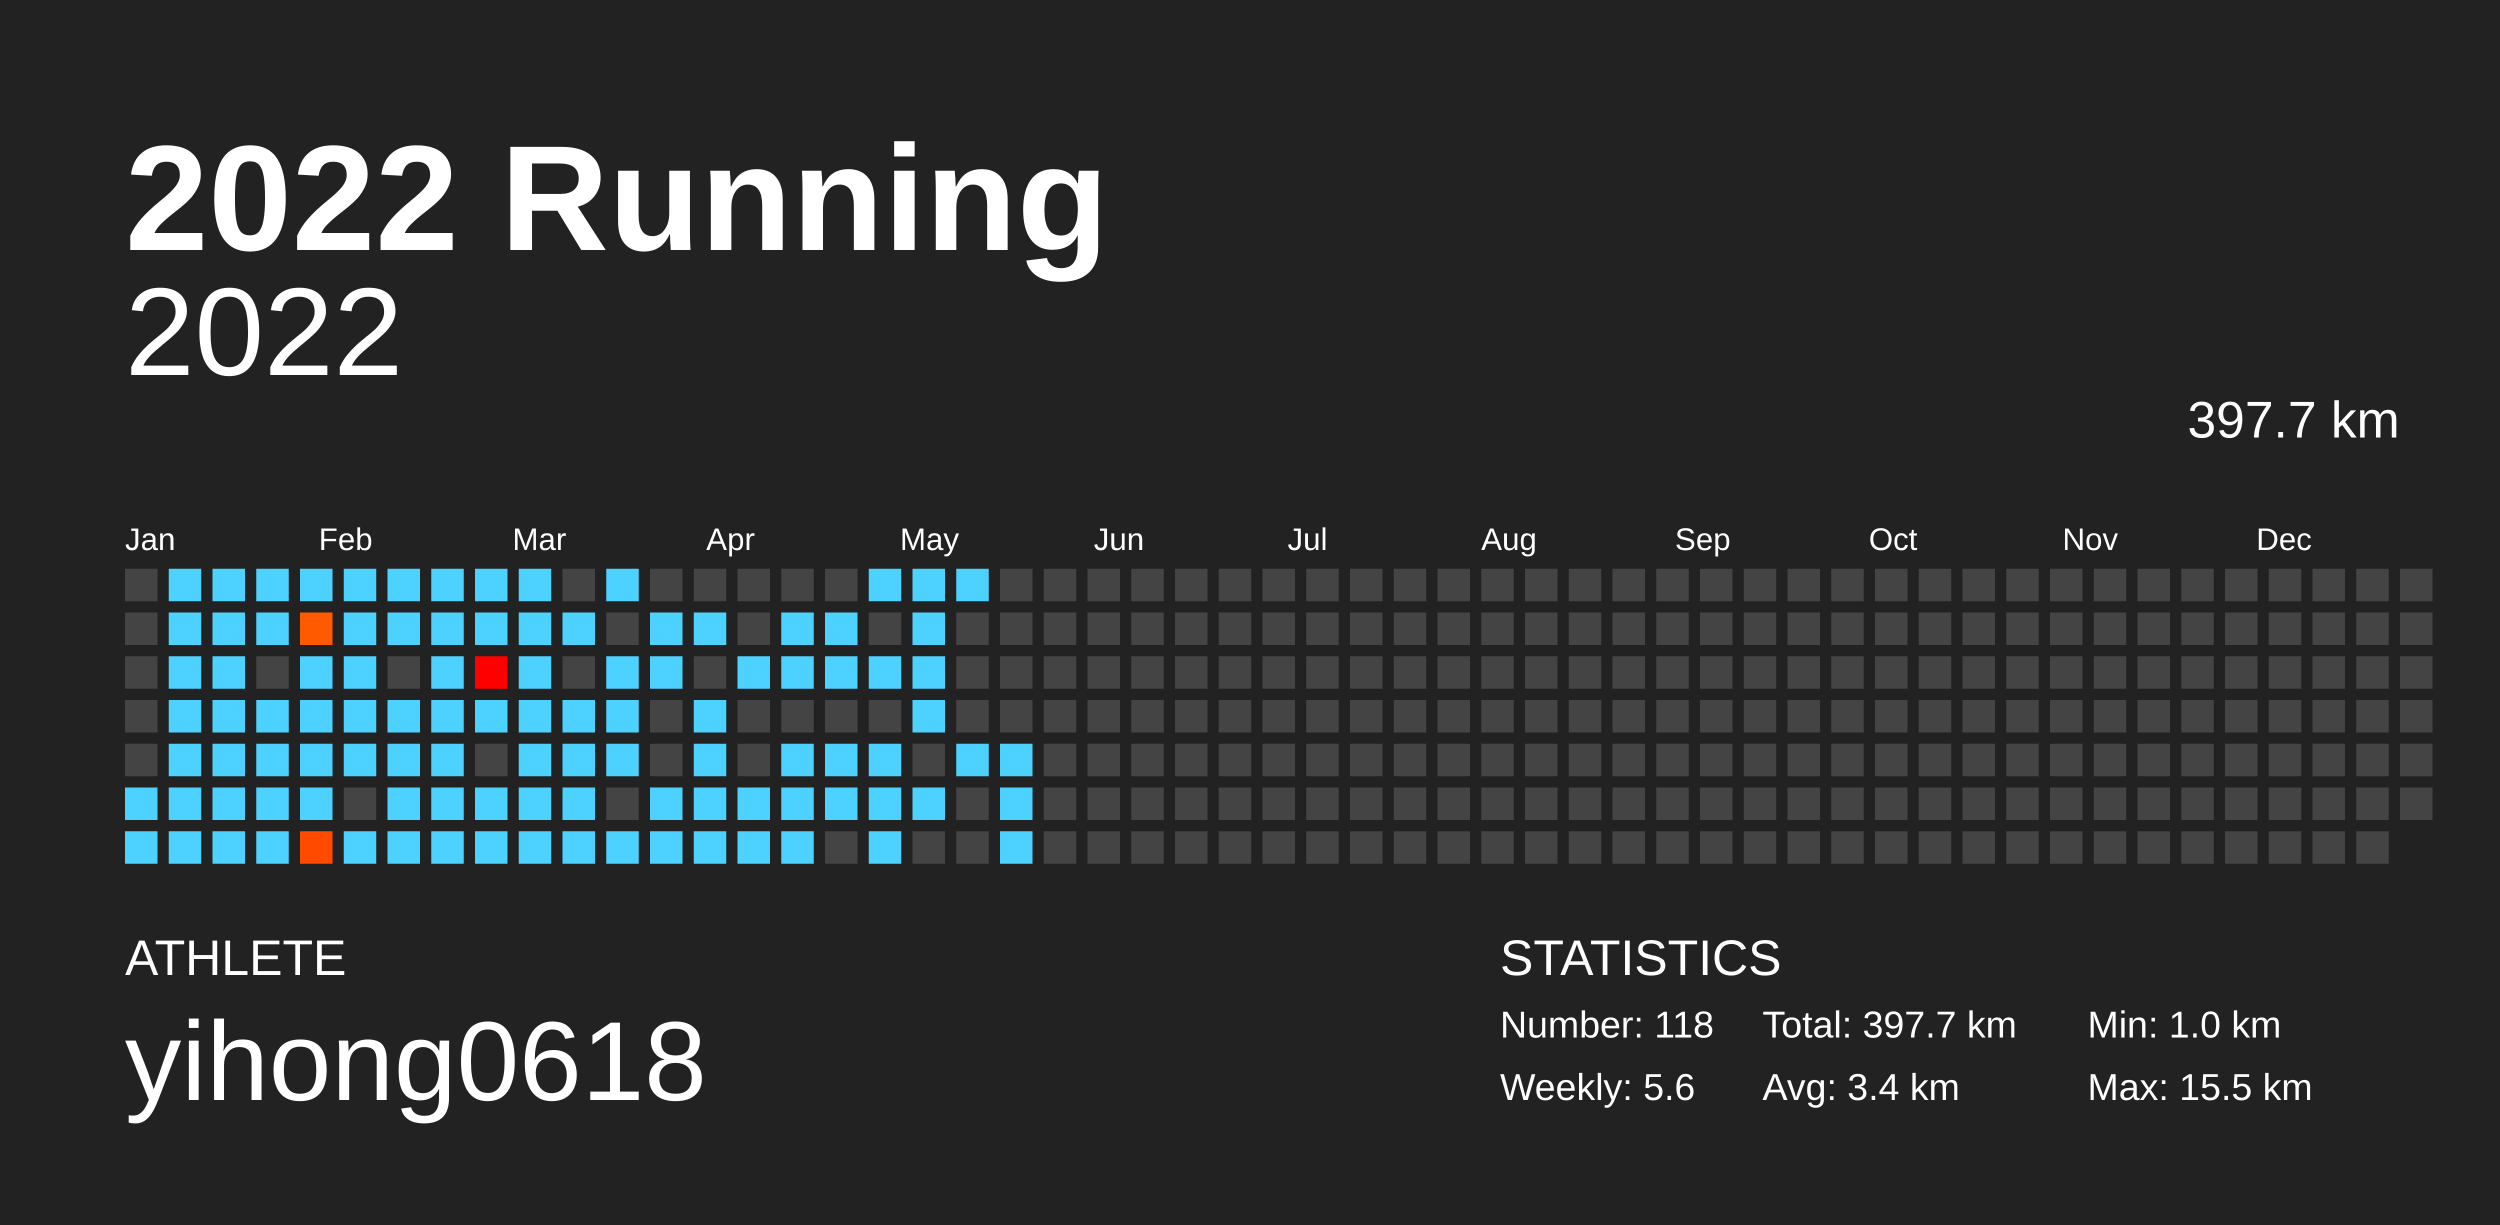
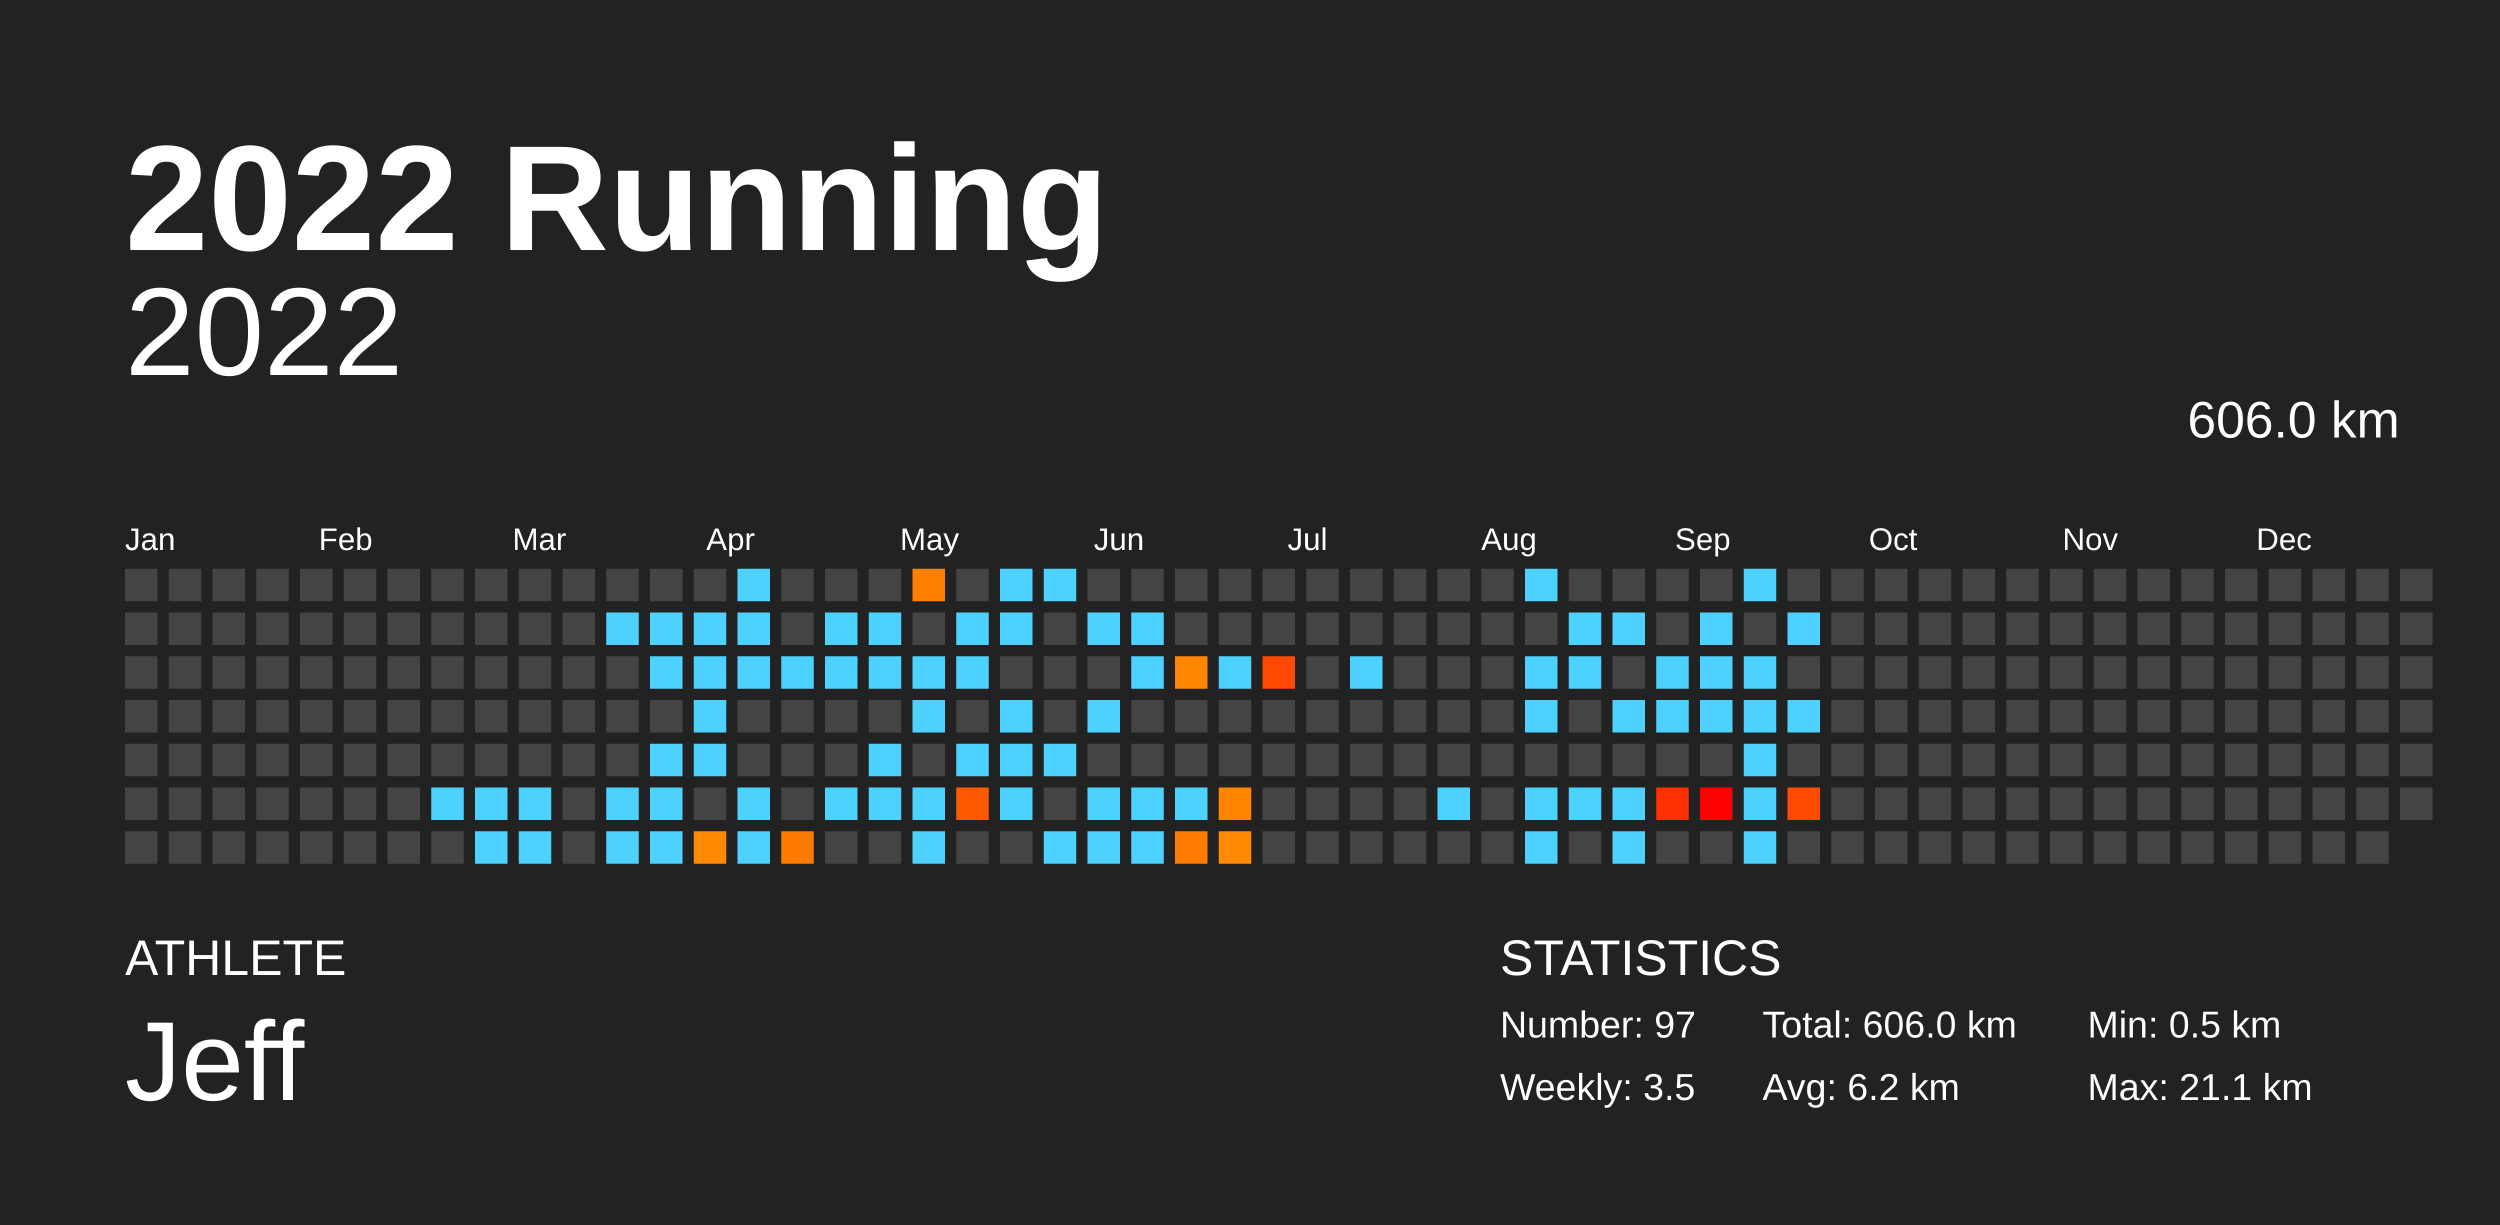
<svg xmlns="http://www.w3.org/2000/svg" baseProfile="full" height="98mm" version="1.1" viewBox="0,0,200,98" width="200mm">
  <defs />
  <rect fill="#222222" height="98" width="200" x="0" y="0" />
  <text fill="#FFFFFF" style="font-size:12px; font-family:Arial; font-weight:bold;" x="10" y="20">2022 Running</text>
  <text fill="#FFFFFF" style="font-size:4px; font-family:Arial" x="10" y="78">ATHLETE</text>
-   <text fill="#FFFFFF" style="font-size:9px; font-family:Arial" x="10" y="88">yihong0618</text>
+   <text fill="#FFFFFF" style="font-size:9px; font-family:Arial" x="10" y="88">Jeff</text>
  <text fill="#FFFFFF" style="font-size:4px; font-family:Arial" x="120" y="78">STATISTICS</text>
-   <text fill="#FFFFFF" style="font-size:3px; font-family:Arial" x="120" y="83">Number: 118</text>
-   <text fill="#FFFFFF" style="font-size:3px; font-family:Arial" x="120" y="88">Weekly: 5.6</text>
-   <text fill="#FFFFFF" style="font-size:3px; font-family:Arial" x="141" y="83">Total: 397.7 km</text>
-   <text fill="#FFFFFF" style="font-size:3px; font-family:Arial" x="141" y="88">Avg: 3.4 km</text>
-   <text fill="#FFFFFF" style="font-size:3px; font-family:Arial" x="167" y="83">Min: 1.0 km</text>
-   <text fill="#FFFFFF" style="font-size:3px; font-family:Arial" x="167" y="88">Max: 15.5 km</text>
+   <text fill="#FFFFFF" style="font-size:3px; font-family:Arial" x="120" y="83">Number: 97</text>
+   <text fill="#FFFFFF" style="font-size:3px; font-family:Arial" x="120" y="88">Weekly: 3.5</text>
+   <text fill="#FFFFFF" style="font-size:3px; font-family:Arial" x="141" y="83">Total: 606.0 km</text>
+   <text fill="#FFFFFF" style="font-size:3px; font-family:Arial" x="141" y="88">Avg: 6.2 km</text>
+   <text fill="#FFFFFF" style="font-size:3px; font-family:Arial" x="167" y="83">Min: 0.5 km</text>
+   <text fill="#FFFFFF" style="font-size:3px; font-family:Arial" x="167" y="88">Max: 21.1 km</text>
  <text alignment-baseline="hanging" fill="#FFFFFF" style="font-size:10.0px; font-family:Arial;" x="10" y="30">2022</text>
-   <text alignment-baseline="hanging" fill="#FFFFFF" style="font-size:4.125px; font-family:Arial;" x="175" y="35">397.7 km</text>
+   <text alignment-baseline="hanging" fill="#FFFFFF" style="font-size:4.125px; font-family:Arial;" x="175" y="35">606.0 km</text>
  <text fill="#FFFFFF" style="font-size:2.5px; font-family:Arial" x="10.0" y="44">Jan</text>
  <text fill="#FFFFFF" style="font-size:2.5px; font-family:Arial" x="25.5" y="44">Feb</text>
  <text fill="#FFFFFF" style="font-size:2.5px; font-family:Arial" x="41.0" y="44">Mar</text>
  <text fill="#FFFFFF" style="font-size:2.5px; font-family:Arial" x="56.5" y="44">Apr</text>
  <text fill="#FFFFFF" style="font-size:2.5px; font-family:Arial" x="72.0" y="44">May</text>
  <text fill="#FFFFFF" style="font-size:2.5px; font-family:Arial" x="87.5" y="44">Jun</text>
  <text fill="#FFFFFF" style="font-size:2.5px; font-family:Arial" x="103.0" y="44">Jul</text>
  <text fill="#FFFFFF" style="font-size:2.5px; font-family:Arial" x="118.5" y="44">Aug</text>
  <text fill="#FFFFFF" style="font-size:2.5px; font-family:Arial" x="134.0" y="44">Sep</text>
  <text fill="#FFFFFF" style="font-size:2.5px; font-family:Arial" x="149.5" y="44">Oct</text>
  <text fill="#FFFFFF" style="font-size:2.5px; font-family:Arial" x="165.0" y="44">Nov</text>
  <text fill="#FFFFFF" style="font-size:2.5px; font-family:Arial" x="180.5" y="44">Dec</text>
  <rect fill="#444444" height="2.6" width="2.6" x="10.0" y="45.5" />
  <rect fill="#444444" height="2.6" width="2.6" x="10.0" y="49.0" />
  <rect fill="#444444" height="2.6" width="2.6" x="10.0" y="52.5" />
  <rect fill="#444444" height="2.6" width="2.6" x="10.0" y="56.0" />
  <rect fill="#444444" height="2.6" width="2.6" x="10.0" y="59.5" />
-   <rect fill="#4dd2ff" height="2.6" width="2.6" x="10.0" y="63.0" />
-   <rect fill="#4dd2ff" height="2.6" width="2.6" x="10.0" y="66.5" />
-   <rect fill="#4dd2ff" height="2.6" width="2.6" x="13.5" y="45.5" />
-   <rect fill="#4dd2ff" height="2.6" width="2.6" x="13.5" y="49.0" />
-   <rect fill="#4dd2ff" height="2.6" width="2.6" x="13.5" y="52.5" />
-   <rect fill="#4dd2ff" height="2.6" width="2.6" x="13.5" y="56.0" />
-   <rect fill="#4dd2ff" height="2.6" width="2.6" x="13.5" y="59.5" />
-   <rect fill="#4dd2ff" height="2.6" width="2.6" x="13.5" y="63.0" />
-   <rect fill="#4dd2ff" height="2.6" width="2.6" x="13.5" y="66.5" />
-   <rect fill="#4dd2ff" height="2.6" width="2.6" x="17.0" y="45.5" />
-   <rect fill="#4dd2ff" height="2.6" width="2.6" x="17.0" y="49.0" />
-   <rect fill="#4dd2ff" height="2.6" width="2.6" x="17.0" y="52.5" />
-   <rect fill="#4dd2ff" height="2.6" width="2.6" x="17.0" y="56.0" />
-   <rect fill="#4dd2ff" height="2.6" width="2.6" x="17.0" y="59.5" />
-   <rect fill="#4dd2ff" height="2.6" width="2.6" x="17.0" y="63.0" />
-   <rect fill="#4dd2ff" height="2.6" width="2.6" x="17.0" y="66.5" />
-   <rect fill="#4dd2ff" height="2.6" width="2.6" x="20.5" y="45.5" />
-   <rect fill="#4dd2ff" height="2.6" width="2.6" x="20.5" y="49.0" />
+   <rect fill="#444444" height="2.6" width="2.6" x="10.0" y="63.0" />
+   <rect fill="#444444" height="2.6" width="2.6" x="10.0" y="66.5" />
+   <rect fill="#444444" height="2.6" width="2.6" x="13.5" y="45.5" />
+   <rect fill="#444444" height="2.6" width="2.6" x="13.5" y="49.0" />
+   <rect fill="#444444" height="2.6" width="2.6" x="13.5" y="52.5" />
+   <rect fill="#444444" height="2.6" width="2.6" x="13.5" y="56.0" />
+   <rect fill="#444444" height="2.6" width="2.6" x="13.5" y="59.5" />
+   <rect fill="#444444" height="2.6" width="2.6" x="13.5" y="63.0" />
+   <rect fill="#444444" height="2.6" width="2.6" x="13.5" y="66.5" />
+   <rect fill="#444444" height="2.6" width="2.6" x="17.0" y="45.5" />
+   <rect fill="#444444" height="2.6" width="2.6" x="17.0" y="49.0" />
+   <rect fill="#444444" height="2.6" width="2.6" x="17.0" y="52.5" />
+   <rect fill="#444444" height="2.6" width="2.6" x="17.0" y="56.0" />
+   <rect fill="#444444" height="2.6" width="2.6" x="17.0" y="59.5" />
+   <rect fill="#444444" height="2.6" width="2.6" x="17.0" y="63.0" />
+   <rect fill="#444444" height="2.6" width="2.6" x="17.0" y="66.5" />
+   <rect fill="#444444" height="2.6" width="2.6" x="20.5" y="45.5" />
+   <rect fill="#444444" height="2.6" width="2.6" x="20.5" y="49.0" />
  <rect fill="#444444" height="2.6" width="2.6" x="20.5" y="52.5" />
-   <rect fill="#4dd2ff" height="2.6" width="2.6" x="20.5" y="56.0" />
-   <rect fill="#4dd2ff" height="2.6" width="2.6" x="20.5" y="59.5" />
-   <rect fill="#4dd2ff" height="2.6" width="2.6" x="20.5" y="63.0" />
-   <rect fill="#4dd2ff" height="2.6" width="2.6" x="20.5" y="66.5" />
-   <rect fill="#4dd2ff" height="2.6" width="2.6" x="24.0" y="45.5" />
-   <rect fill="#ff5a00" height="2.6" width="2.6" x="24.0" y="49.0" />
-   <rect fill="#4dd2ff" height="2.6" width="2.6" x="24.0" y="52.5" />
-   <rect fill="#4dd2ff" height="2.6" width="2.6" x="24.0" y="56.0" />
-   <rect fill="#4dd2ff" height="2.6" width="2.6" x="24.0" y="59.5" />
-   <rect fill="#4dd2ff" height="2.6" width="2.6" x="24.0" y="63.0" />
-   <rect fill="#ff4a00" height="2.6" width="2.6" x="24.0" y="66.5" />
-   <rect fill="#4dd2ff" height="2.6" width="2.6" x="27.5" y="45.5" />
-   <rect fill="#4dd2ff" height="2.6" width="2.6" x="27.5" y="49.0" />
-   <rect fill="#4dd2ff" height="2.6" width="2.6" x="27.5" y="52.5" />
-   <rect fill="#4dd2ff" height="2.6" width="2.6" x="27.5" y="56.0" />
-   <rect fill="#4dd2ff" height="2.6" width="2.6" x="27.5" y="59.5" />
+   <rect fill="#444444" height="2.6" width="2.6" x="20.5" y="56.0" />
+   <rect fill="#444444" height="2.6" width="2.6" x="20.5" y="59.5" />
+   <rect fill="#444444" height="2.6" width="2.6" x="20.5" y="63.0" />
+   <rect fill="#444444" height="2.6" width="2.6" x="20.5" y="66.5" />
+   <rect fill="#444444" height="2.6" width="2.6" x="24.0" y="45.5" />
+   <rect fill="#444444" height="2.6" width="2.6" x="24.0" y="49.0" />
+   <rect fill="#444444" height="2.6" width="2.6" x="24.0" y="52.5" />
+   <rect fill="#444444" height="2.6" width="2.6" x="24.0" y="56.0" />
+   <rect fill="#444444" height="2.6" width="2.6" x="24.0" y="59.5" />
+   <rect fill="#444444" height="2.6" width="2.6" x="24.0" y="63.0" />
+   <rect fill="#444444" height="2.6" width="2.6" x="24.0" y="66.5" />
+   <rect fill="#444444" height="2.6" width="2.6" x="27.5" y="45.5" />
+   <rect fill="#444444" height="2.6" width="2.6" x="27.5" y="49.0" />
+   <rect fill="#444444" height="2.6" width="2.6" x="27.5" y="52.5" />
+   <rect fill="#444444" height="2.6" width="2.6" x="27.5" y="56.0" />
+   <rect fill="#444444" height="2.6" width="2.6" x="27.5" y="59.5" />
  <rect fill="#444444" height="2.6" width="2.6" x="27.5" y="63.0" />
-   <rect fill="#4dd2ff" height="2.6" width="2.6" x="27.5" y="66.5" />
-   <rect fill="#4dd2ff" height="2.6" width="2.6" x="31.0" y="45.5" />
-   <rect fill="#4dd2ff" height="2.6" width="2.6" x="31.0" y="49.0" />
+   <rect fill="#444444" height="2.6" width="2.6" x="27.5" y="66.5" />
+   <rect fill="#444444" height="2.6" width="2.6" x="31.0" y="45.5" />
+   <rect fill="#444444" height="2.6" width="2.6" x="31.0" y="49.0" />
  <rect fill="#444444" height="2.6" width="2.6" x="31.0" y="52.5" />
-   <rect fill="#4dd2ff" height="2.6" width="2.6" x="31.0" y="56.0" />
-   <rect fill="#4dd2ff" height="2.6" width="2.6" x="31.0" y="59.5" />
-   <rect fill="#4dd2ff" height="2.6" width="2.6" x="31.0" y="63.0" />
-   <rect fill="#4dd2ff" height="2.6" width="2.6" x="31.0" y="66.5" />
-   <rect fill="#4dd2ff" height="2.6" width="2.6" x="34.5" y="45.5" />
-   <rect fill="#4dd2ff" height="2.6" width="2.6" x="34.5" y="49.0" />
-   <rect fill="#4dd2ff" height="2.6" width="2.6" x="34.5" y="52.5" />
-   <rect fill="#4dd2ff" height="2.6" width="2.6" x="34.5" y="56.0" />
-   <rect fill="#4dd2ff" height="2.6" width="2.6" x="34.5" y="59.5" />
+   <rect fill="#444444" height="2.6" width="2.6" x="31.0" y="56.0" />
+   <rect fill="#444444" height="2.6" width="2.6" x="31.0" y="59.5" />
+   <rect fill="#444444" height="2.6" width="2.6" x="31.0" y="63.0" />
+   <rect fill="#444444" height="2.6" width="2.6" x="31.0" y="66.5" />
+   <rect fill="#444444" height="2.6" width="2.6" x="34.5" y="45.5" />
+   <rect fill="#444444" height="2.6" width="2.6" x="34.5" y="49.0" />
+   <rect fill="#444444" height="2.6" width="2.6" x="34.5" y="52.5" />
+   <rect fill="#444444" height="2.6" width="2.6" x="34.5" y="56.0" />
+   <rect fill="#444444" height="2.6" width="2.6" x="34.5" y="59.5" />
  <rect fill="#4dd2ff" height="2.6" width="2.6" x="34.5" y="63.0" />
-   <rect fill="#4dd2ff" height="2.6" width="2.6" x="34.5" y="66.5" />
-   <rect fill="#4dd2ff" height="2.6" width="2.6" x="38.0" y="45.5" />
-   <rect fill="#4dd2ff" height="2.6" width="2.6" x="38.0" y="49.0" />
-   <rect fill="#ff0000" height="2.6" width="2.6" x="38.0" y="52.5" />
-   <rect fill="#4dd2ff" height="2.6" width="2.6" x="38.0" y="56.0" />
+   <rect fill="#444444" height="2.6" width="2.6" x="34.5" y="66.5" />
+   <rect fill="#444444" height="2.6" width="2.6" x="38.0" y="45.5" />
+   <rect fill="#444444" height="2.6" width="2.6" x="38.0" y="49.0" />
+   <rect fill="#444444" height="2.6" width="2.6" x="38.0" y="52.5" />
+   <rect fill="#444444" height="2.6" width="2.6" x="38.0" y="56.0" />
  <rect fill="#444444" height="2.6" width="2.6" x="38.0" y="59.5" />
  <rect fill="#4dd2ff" height="2.6" width="2.6" x="38.0" y="63.0" />
  <rect fill="#4dd2ff" height="2.6" width="2.6" x="38.0" y="66.5" />
-   <rect fill="#4dd2ff" height="2.6" width="2.6" x="41.5" y="45.5" />
-   <rect fill="#4dd2ff" height="2.6" width="2.6" x="41.5" y="49.0" />
-   <rect fill="#4dd2ff" height="2.6" width="2.6" x="41.5" y="52.5" />
-   <rect fill="#4dd2ff" height="2.6" width="2.6" x="41.5" y="56.0" />
-   <rect fill="#4dd2ff" height="2.6" width="2.6" x="41.5" y="59.5" />
+   <rect fill="#444444" height="2.6" width="2.6" x="41.5" y="45.5" />
+   <rect fill="#444444" height="2.6" width="2.6" x="41.5" y="49.0" />
+   <rect fill="#444444" height="2.6" width="2.6" x="41.5" y="52.5" />
+   <rect fill="#444444" height="2.6" width="2.6" x="41.5" y="56.0" />
+   <rect fill="#444444" height="2.6" width="2.6" x="41.5" y="59.5" />
  <rect fill="#4dd2ff" height="2.6" width="2.6" x="41.5" y="63.0" />
  <rect fill="#4dd2ff" height="2.6" width="2.6" x="41.5" y="66.5" />
  <rect fill="#444444" height="2.6" width="2.6" x="45.0" y="45.5" />
-   <rect fill="#4dd2ff" height="2.6" width="2.6" x="45.0" y="49.0" />
+   <rect fill="#444444" height="2.6" width="2.6" x="45.0" y="49.0" />
  <rect fill="#444444" height="2.6" width="2.6" x="45.0" y="52.5" />
-   <rect fill="#4dd2ff" height="2.6" width="2.6" x="45.0" y="56.0" />
-   <rect fill="#4dd2ff" height="2.6" width="2.6" x="45.0" y="59.5" />
-   <rect fill="#4dd2ff" height="2.6" width="2.6" x="45.0" y="63.0" />
-   <rect fill="#4dd2ff" height="2.6" width="2.6" x="45.0" y="66.5" />
-   <rect fill="#4dd2ff" height="2.6" width="2.6" x="48.5" y="45.5" />
-   <rect fill="#444444" height="2.6" width="2.6" x="48.5" y="49.0" />
-   <rect fill="#4dd2ff" height="2.6" width="2.6" x="48.5" y="52.5" />
-   <rect fill="#4dd2ff" height="2.6" width="2.6" x="48.5" y="56.0" />
-   <rect fill="#4dd2ff" height="2.6" width="2.6" x="48.5" y="59.5" />
-   <rect fill="#444444" height="2.6" width="2.6" x="48.5" y="63.0" />
+   <rect fill="#444444" height="2.6" width="2.6" x="45.0" y="56.0" />
+   <rect fill="#444444" height="2.6" width="2.6" x="45.0" y="59.5" />
+   <rect fill="#444444" height="2.6" width="2.6" x="45.0" y="63.0" />
+   <rect fill="#444444" height="2.6" width="2.6" x="45.0" y="66.5" />
+   <rect fill="#444444" height="2.6" width="2.6" x="48.5" y="45.5" />
+   <rect fill="#4dd2ff" height="2.6" width="2.6" x="48.5" y="49.0" />
+   <rect fill="#444444" height="2.6" width="2.6" x="48.5" y="52.5" />
+   <rect fill="#444444" height="2.6" width="2.6" x="48.5" y="56.0" />
+   <rect fill="#444444" height="2.6" width="2.6" x="48.5" y="59.5" />
+   <rect fill="#4dd2ff" height="2.6" width="2.6" x="48.5" y="63.0" />
  <rect fill="#4dd2ff" height="2.6" width="2.6" x="48.5" y="66.5" />
  <rect fill="#444444" height="2.6" width="2.6" x="52.0" y="45.5" />
  <rect fill="#4dd2ff" height="2.6" width="2.6" x="52.0" y="49.0" />
  <rect fill="#4dd2ff" height="2.6" width="2.6" x="52.0" y="52.5" />
  <rect fill="#444444" height="2.6" width="2.6" x="52.0" y="56.0" />
-   <rect fill="#444444" height="2.6" width="2.6" x="52.0" y="59.5" />
+   <rect fill="#4dd2ff" height="2.6" width="2.6" x="52.0" y="59.5" />
  <rect fill="#4dd2ff" height="2.6" width="2.6" x="52.0" y="63.0" />
  <rect fill="#4dd2ff" height="2.6" width="2.6" x="52.0" y="66.5" />
  <rect fill="#444444" height="2.6" width="2.6" x="55.5" y="45.5" />
  <rect fill="#4dd2ff" height="2.6" width="2.6" x="55.5" y="49.0" />
-   <rect fill="#444444" height="2.6" width="2.6" x="55.5" y="52.5" />
+   <rect fill="#4dd2ff" height="2.6" width="2.6" x="55.5" y="52.5" />
  <rect fill="#4dd2ff" height="2.6" width="2.6" x="55.5" y="56.0" />
  <rect fill="#4dd2ff" height="2.6" width="2.6" x="55.5" y="59.5" />
-   <rect fill="#4dd2ff" height="2.6" width="2.6" x="55.5" y="63.0" />
-   <rect fill="#4dd2ff" height="2.6" width="2.6" x="55.5" y="66.5" />
-   <rect fill="#444444" height="2.6" width="2.6" x="59.0" y="45.5" />
-   <rect fill="#444444" height="2.6" width="2.6" x="59.0" y="49.0" />
+   <rect fill="#444444" height="2.6" width="2.6" x="55.5" y="63.0" />
+   <rect fill="#ff8900" height="2.6" width="2.6" x="55.5" y="66.5" />
+   <rect fill="#4dd2ff" height="2.6" width="2.6" x="59.0" y="45.5" />
+   <rect fill="#4dd2ff" height="2.6" width="2.6" x="59.0" y="49.0" />
  <rect fill="#4dd2ff" height="2.6" width="2.6" x="59.0" y="52.5" />
  <rect fill="#444444" height="2.6" width="2.6" x="59.0" y="56.0" />
  <rect fill="#444444" height="2.6" width="2.6" x="59.0" y="59.5" />
  <rect fill="#4dd2ff" height="2.6" width="2.6" x="59.0" y="63.0" />
  <rect fill="#4dd2ff" height="2.6" width="2.6" x="59.0" y="66.5" />
  <rect fill="#444444" height="2.6" width="2.6" x="62.5" y="45.5" />
-   <rect fill="#4dd2ff" height="2.6" width="2.6" x="62.5" y="49.0" />
+   <rect fill="#444444" height="2.6" width="2.6" x="62.5" y="49.0" />
  <rect fill="#4dd2ff" height="2.6" width="2.6" x="62.5" y="52.5" />
  <rect fill="#444444" height="2.6" width="2.6" x="62.5" y="56.0" />
-   <rect fill="#4dd2ff" height="2.6" width="2.6" x="62.5" y="59.5" />
-   <rect fill="#4dd2ff" height="2.6" width="2.6" x="62.5" y="63.0" />
-   <rect fill="#4dd2ff" height="2.6" width="2.6" x="62.5" y="66.5" />
+   <rect fill="#444444" height="2.6" width="2.6" x="62.5" y="59.5" />
+   <rect fill="#444444" height="2.6" width="2.6" x="62.5" y="63.0" />
+   <rect fill="#ff7a00" height="2.6" width="2.6" x="62.5" y="66.5" />
  <rect fill="#444444" height="2.6" width="2.6" x="66.0" y="45.5" />
  <rect fill="#4dd2ff" height="2.6" width="2.6" x="66.0" y="49.0" />
  <rect fill="#4dd2ff" height="2.6" width="2.6" x="66.0" y="52.5" />
  <rect fill="#444444" height="2.6" width="2.6" x="66.0" y="56.0" />
-   <rect fill="#4dd2ff" height="2.6" width="2.6" x="66.0" y="59.5" />
+   <rect fill="#444444" height="2.6" width="2.6" x="66.0" y="59.5" />
  <rect fill="#4dd2ff" height="2.6" width="2.6" x="66.0" y="63.0" />
  <rect fill="#444444" height="2.6" width="2.6" x="66.0" y="66.5" />
-   <rect fill="#4dd2ff" height="2.6" width="2.6" x="69.5" y="45.5" />
-   <rect fill="#444444" height="2.6" width="2.6" x="69.5" y="49.0" />
+   <rect fill="#444444" height="2.6" width="2.6" x="69.5" y="45.5" />
+   <rect fill="#4dd2ff" height="2.6" width="2.6" x="69.5" y="49.0" />
  <rect fill="#4dd2ff" height="2.6" width="2.6" x="69.5" y="52.5" />
  <rect fill="#444444" height="2.6" width="2.6" x="69.5" y="56.0" />
  <rect fill="#4dd2ff" height="2.6" width="2.6" x="69.5" y="59.5" />
  <rect fill="#4dd2ff" height="2.6" width="2.6" x="69.5" y="63.0" />
-   <rect fill="#4dd2ff" height="2.6" width="2.6" x="69.5" y="66.5" />
-   <rect fill="#4dd2ff" height="2.6" width="2.6" x="73.0" y="45.5" />
-   <rect fill="#4dd2ff" height="2.6" width="2.6" x="73.0" y="49.0" />
+   <rect fill="#444444" height="2.6" width="2.6" x="69.5" y="66.5" />
+   <rect fill="#ff7f00" height="2.6" width="2.6" x="73.0" y="45.5" />
+   <rect fill="#444444" height="2.6" width="2.6" x="73.0" y="49.0" />
  <rect fill="#4dd2ff" height="2.6" width="2.6" x="73.0" y="52.5" />
  <rect fill="#4dd2ff" height="2.6" width="2.6" x="73.0" y="56.0" />
  <rect fill="#444444" height="2.6" width="2.6" x="73.0" y="59.5" />
  <rect fill="#4dd2ff" height="2.6" width="2.6" x="73.0" y="63.0" />
-   <rect fill="#444444" height="2.6" width="2.6" x="73.0" y="66.5" />
-   <rect fill="#4dd2ff" height="2.6" width="2.6" x="76.5" y="45.5" />
-   <rect fill="#444444" height="2.6" width="2.6" x="76.5" y="49.0" />
-   <rect fill="#444444" height="2.6" width="2.6" x="76.5" y="52.5" />
+   <rect fill="#4dd2ff" height="2.6" width="2.6" x="73.0" y="66.5" />
+   <rect fill="#444444" height="2.6" width="2.6" x="76.5" y="45.5" />
+   <rect fill="#4dd2ff" height="2.6" width="2.6" x="76.5" y="49.0" />
+   <rect fill="#4dd2ff" height="2.6" width="2.6" x="76.5" y="52.5" />
  <rect fill="#444444" height="2.6" width="2.6" x="76.5" y="56.0" />
  <rect fill="#4dd2ff" height="2.6" width="2.6" x="76.5" y="59.5" />
-   <rect fill="#444444" height="2.6" width="2.6" x="76.5" y="63.0" />
+   <rect fill="#ff5a00" height="2.6" width="2.6" x="76.5" y="63.0" />
  <rect fill="#444444" height="2.6" width="2.6" x="76.5" y="66.5" />
-   <rect fill="#444444" height="2.6" width="2.6" x="80.0" y="45.5" />
-   <rect fill="#444444" height="2.6" width="2.6" x="80.0" y="49.0" />
+   <rect fill="#4dd2ff" height="2.6" width="2.6" x="80.0" y="45.5" />
+   <rect fill="#4dd2ff" height="2.6" width="2.6" x="80.0" y="49.0" />
  <rect fill="#444444" height="2.6" width="2.6" x="80.0" y="52.5" />
-   <rect fill="#444444" height="2.6" width="2.6" x="80.0" y="56.0" />
+   <rect fill="#4dd2ff" height="2.6" width="2.6" x="80.0" y="56.0" />
  <rect fill="#4dd2ff" height="2.6" width="2.6" x="80.0" y="59.5" />
  <rect fill="#4dd2ff" height="2.6" width="2.6" x="80.0" y="63.0" />
-   <rect fill="#4dd2ff" height="2.6" width="2.6" x="80.0" y="66.5" />
-   <rect fill="#444444" height="2.6" width="2.6" x="83.5" y="45.5" />
+   <rect fill="#444444" height="2.6" width="2.6" x="80.0" y="66.5" />
+   <rect fill="#4dd2ff" height="2.6" width="2.6" x="83.5" y="45.5" />
  <rect fill="#444444" height="2.6" width="2.6" x="83.5" y="49.0" />
  <rect fill="#444444" height="2.6" width="2.6" x="83.5" y="52.5" />
  <rect fill="#444444" height="2.6" width="2.6" x="83.5" y="56.0" />
-   <rect fill="#444444" height="2.6" width="2.6" x="83.5" y="59.5" />
+   <rect fill="#4dd2ff" height="2.6" width="2.6" x="83.5" y="59.5" />
  <rect fill="#444444" height="2.6" width="2.6" x="83.5" y="63.0" />
-   <rect fill="#444444" height="2.6" width="2.6" x="83.5" y="66.5" />
+   <rect fill="#4dd2ff" height="2.6" width="2.6" x="83.5" y="66.5" />
  <rect fill="#444444" height="2.6" width="2.6" x="87.0" y="45.5" />
-   <rect fill="#444444" height="2.6" width="2.6" x="87.0" y="49.0" />
+   <rect fill="#4dd2ff" height="2.6" width="2.6" x="87.0" y="49.0" />
  <rect fill="#444444" height="2.6" width="2.6" x="87.0" y="52.5" />
-   <rect fill="#444444" height="2.6" width="2.6" x="87.0" y="56.0" />
+   <rect fill="#4dd2ff" height="2.6" width="2.6" x="87.0" y="56.0" />
  <rect fill="#444444" height="2.6" width="2.6" x="87.0" y="59.5" />
-   <rect fill="#444444" height="2.6" width="2.6" x="87.0" y="63.0" />
-   <rect fill="#444444" height="2.6" width="2.6" x="87.0" y="66.5" />
+   <rect fill="#4dd2ff" height="2.6" width="2.6" x="87.0" y="63.0" />
+   <rect fill="#4dd2ff" height="2.6" width="2.6" x="87.0" y="66.5" />
  <rect fill="#444444" height="2.6" width="2.6" x="90.5" y="45.5" />
-   <rect fill="#444444" height="2.6" width="2.6" x="90.5" y="49.0" />
-   <rect fill="#444444" height="2.6" width="2.6" x="90.5" y="52.5" />
+   <rect fill="#4dd2ff" height="2.6" width="2.6" x="90.5" y="49.0" />
+   <rect fill="#4dd2ff" height="2.6" width="2.6" x="90.5" y="52.5" />
  <rect fill="#444444" height="2.6" width="2.6" x="90.5" y="56.0" />
  <rect fill="#444444" height="2.6" width="2.6" x="90.5" y="59.5" />
-   <rect fill="#444444" height="2.6" width="2.6" x="90.5" y="63.0" />
-   <rect fill="#444444" height="2.6" width="2.6" x="90.5" y="66.5" />
+   <rect fill="#4dd2ff" height="2.6" width="2.6" x="90.5" y="63.0" />
+   <rect fill="#4dd2ff" height="2.6" width="2.6" x="90.5" y="66.5" />
  <rect fill="#444444" height="2.6" width="2.6" x="94.0" y="45.5" />
  <rect fill="#444444" height="2.6" width="2.6" x="94.0" y="49.0" />
-   <rect fill="#444444" height="2.6" width="2.6" x="94.0" y="52.5" />
+   <rect fill="#ff8600" height="2.6" width="2.6" x="94.0" y="52.5" />
  <rect fill="#444444" height="2.6" width="2.6" x="94.0" y="56.0" />
  <rect fill="#444444" height="2.6" width="2.6" x="94.0" y="59.5" />
-   <rect fill="#444444" height="2.6" width="2.6" x="94.0" y="63.0" />
-   <rect fill="#444444" height="2.6" width="2.6" x="94.0" y="66.5" />
+   <rect fill="#4dd2ff" height="2.6" width="2.6" x="94.0" y="63.0" />
+   <rect fill="#ff7c00" height="2.6" width="2.6" x="94.0" y="66.5" />
  <rect fill="#444444" height="2.6" width="2.6" x="97.5" y="45.5" />
  <rect fill="#444444" height="2.6" width="2.6" x="97.5" y="49.0" />
-   <rect fill="#444444" height="2.6" width="2.6" x="97.5" y="52.5" />
+   <rect fill="#4dd2ff" height="2.6" width="2.6" x="97.5" y="52.5" />
  <rect fill="#444444" height="2.6" width="2.6" x="97.5" y="56.0" />
  <rect fill="#444444" height="2.6" width="2.6" x="97.5" y="59.5" />
-   <rect fill="#444444" height="2.6" width="2.6" x="97.5" y="63.0" />
-   <rect fill="#444444" height="2.6" width="2.6" x="97.5" y="66.5" />
+   <rect fill="#ff8500" height="2.6" width="2.6" x="97.5" y="63.0" />
+   <rect fill="#ff8900" height="2.6" width="2.6" x="97.5" y="66.5" />
  <rect fill="#444444" height="2.6" width="2.6" x="101.0" y="45.5" />
  <rect fill="#444444" height="2.6" width="2.6" x="101.0" y="49.0" />
-   <rect fill="#444444" height="2.6" width="2.6" x="101.0" y="52.5" />
+   <rect fill="#ff4800" height="2.6" width="2.6" x="101.0" y="52.5" />
  <rect fill="#444444" height="2.6" width="2.6" x="101.0" y="56.0" />
  <rect fill="#444444" height="2.6" width="2.6" x="101.0" y="59.5" />
  <rect fill="#444444" height="2.6" width="2.6" x="101.0" y="63.0" />
  <rect fill="#444444" height="2.6" width="2.6" x="101.0" y="66.5" />
  <rect fill="#444444" height="2.6" width="2.6" x="104.5" y="45.5" />
  <rect fill="#444444" height="2.6" width="2.6" x="104.5" y="49.0" />
  <rect fill="#444444" height="2.6" width="2.6" x="104.5" y="52.5" />
  <rect fill="#444444" height="2.6" width="2.6" x="104.5" y="56.0" />
  <rect fill="#444444" height="2.6" width="2.6" x="104.5" y="59.5" />
  <rect fill="#444444" height="2.6" width="2.6" x="104.5" y="63.0" />
  <rect fill="#444444" height="2.6" width="2.6" x="104.5" y="66.5" />
  <rect fill="#444444" height="2.6" width="2.6" x="108.0" y="45.5" />
  <rect fill="#444444" height="2.6" width="2.6" x="108.0" y="49.0" />
-   <rect fill="#444444" height="2.6" width="2.6" x="108.0" y="52.5" />
+   <rect fill="#4dd2ff" height="2.6" width="2.6" x="108.0" y="52.5" />
  <rect fill="#444444" height="2.6" width="2.6" x="108.0" y="56.0" />
  <rect fill="#444444" height="2.6" width="2.6" x="108.0" y="59.5" />
  <rect fill="#444444" height="2.6" width="2.6" x="108.0" y="63.0" />
  <rect fill="#444444" height="2.6" width="2.6" x="108.0" y="66.5" />
  <rect fill="#444444" height="2.6" width="2.6" x="111.5" y="45.5" />
  <rect fill="#444444" height="2.6" width="2.6" x="111.5" y="49.0" />
  <rect fill="#444444" height="2.6" width="2.6" x="111.5" y="52.5" />
  <rect fill="#444444" height="2.6" width="2.6" x="111.5" y="56.0" />
  <rect fill="#444444" height="2.6" width="2.6" x="111.5" y="59.5" />
  <rect fill="#444444" height="2.6" width="2.6" x="111.5" y="63.0" />
  <rect fill="#444444" height="2.6" width="2.6" x="111.5" y="66.5" />
  <rect fill="#444444" height="2.6" width="2.6" x="115.0" y="45.5" />
  <rect fill="#444444" height="2.6" width="2.6" x="115.0" y="49.0" />
  <rect fill="#444444" height="2.6" width="2.6" x="115.0" y="52.5" />
  <rect fill="#444444" height="2.6" width="2.6" x="115.0" y="56.0" />
  <rect fill="#444444" height="2.6" width="2.6" x="115.0" y="59.5" />
-   <rect fill="#444444" height="2.6" width="2.6" x="115.0" y="63.0" />
+   <rect fill="#4dd2ff" height="2.6" width="2.6" x="115.0" y="63.0" />
  <rect fill="#444444" height="2.6" width="2.6" x="115.0" y="66.5" />
  <rect fill="#444444" height="2.6" width="2.6" x="118.5" y="45.5" />
  <rect fill="#444444" height="2.6" width="2.6" x="118.5" y="49.0" />
  <rect fill="#444444" height="2.6" width="2.6" x="118.5" y="52.5" />
  <rect fill="#444444" height="2.6" width="2.6" x="118.5" y="56.0" />
  <rect fill="#444444" height="2.6" width="2.6" x="118.5" y="59.5" />
  <rect fill="#444444" height="2.6" width="2.6" x="118.5" y="63.0" />
  <rect fill="#444444" height="2.6" width="2.6" x="118.5" y="66.5" />
-   <rect fill="#444444" height="2.6" width="2.6" x="122.0" y="45.5" />
+   <rect fill="#4dd2ff" height="2.6" width="2.6" x="122.0" y="45.5" />
  <rect fill="#444444" height="2.6" width="2.6" x="122.0" y="49.0" />
-   <rect fill="#444444" height="2.6" width="2.6" x="122.0" y="52.5" />
-   <rect fill="#444444" height="2.6" width="2.6" x="122.0" y="56.0" />
+   <rect fill="#4dd2ff" height="2.6" width="2.6" x="122.0" y="52.5" />
+   <rect fill="#4dd2ff" height="2.6" width="2.6" x="122.0" y="56.0" />
  <rect fill="#444444" height="2.6" width="2.6" x="122.0" y="59.5" />
-   <rect fill="#444444" height="2.6" width="2.6" x="122.0" y="63.0" />
-   <rect fill="#444444" height="2.6" width="2.6" x="122.0" y="66.5" />
+   <rect fill="#4dd2ff" height="2.6" width="2.6" x="122.0" y="63.0" />
+   <rect fill="#4dd2ff" height="2.6" width="2.6" x="122.0" y="66.5" />
  <rect fill="#444444" height="2.6" width="2.6" x="125.5" y="45.5" />
-   <rect fill="#444444" height="2.6" width="2.6" x="125.5" y="49.0" />
-   <rect fill="#444444" height="2.6" width="2.6" x="125.5" y="52.5" />
+   <rect fill="#4dd2ff" height="2.6" width="2.6" x="125.5" y="49.0" />
+   <rect fill="#4dd2ff" height="2.6" width="2.6" x="125.5" y="52.5" />
  <rect fill="#444444" height="2.6" width="2.6" x="125.5" y="56.0" />
  <rect fill="#444444" height="2.6" width="2.6" x="125.5" y="59.5" />
-   <rect fill="#444444" height="2.6" width="2.6" x="125.5" y="63.0" />
+   <rect fill="#4dd2ff" height="2.6" width="2.6" x="125.5" y="63.0" />
  <rect fill="#444444" height="2.6" width="2.6" x="125.5" y="66.5" />
  <rect fill="#444444" height="2.6" width="2.6" x="129.0" y="45.5" />
-   <rect fill="#444444" height="2.6" width="2.6" x="129.0" y="49.0" />
+   <rect fill="#4dd2ff" height="2.6" width="2.6" x="129.0" y="49.0" />
  <rect fill="#444444" height="2.6" width="2.6" x="129.0" y="52.5" />
-   <rect fill="#444444" height="2.6" width="2.6" x="129.0" y="56.0" />
+   <rect fill="#4dd2ff" height="2.6" width="2.6" x="129.0" y="56.0" />
  <rect fill="#444444" height="2.6" width="2.6" x="129.0" y="59.5" />
-   <rect fill="#444444" height="2.6" width="2.6" x="129.0" y="63.0" />
-   <rect fill="#444444" height="2.6" width="2.6" x="129.0" y="66.5" />
+   <rect fill="#4dd2ff" height="2.6" width="2.6" x="129.0" y="63.0" />
+   <rect fill="#4dd2ff" height="2.6" width="2.6" x="129.0" y="66.5" />
  <rect fill="#444444" height="2.6" width="2.6" x="132.5" y="45.5" />
  <rect fill="#444444" height="2.6" width="2.6" x="132.5" y="49.0" />
-   <rect fill="#444444" height="2.6" width="2.6" x="132.5" y="52.5" />
-   <rect fill="#444444" height="2.6" width="2.6" x="132.5" y="56.0" />
+   <rect fill="#4dd2ff" height="2.6" width="2.6" x="132.5" y="52.5" />
+   <rect fill="#4dd2ff" height="2.6" width="2.6" x="132.5" y="56.0" />
  <rect fill="#444444" height="2.6" width="2.6" x="132.5" y="59.5" />
-   <rect fill="#444444" height="2.6" width="2.6" x="132.5" y="63.0" />
+   <rect fill="#ff2f00" height="2.6" width="2.6" x="132.5" y="63.0" />
  <rect fill="#444444" height="2.6" width="2.6" x="132.5" y="66.5" />
  <rect fill="#444444" height="2.6" width="2.6" x="136.0" y="45.5" />
-   <rect fill="#444444" height="2.6" width="2.6" x="136.0" y="49.0" />
-   <rect fill="#444444" height="2.6" width="2.6" x="136.0" y="52.5" />
-   <rect fill="#444444" height="2.6" width="2.6" x="136.0" y="56.0" />
+   <rect fill="#4dd2ff" height="2.6" width="2.6" x="136.0" y="49.0" />
+   <rect fill="#4dd2ff" height="2.6" width="2.6" x="136.0" y="52.5" />
+   <rect fill="#4dd2ff" height="2.6" width="2.6" x="136.0" y="56.0" />
  <rect fill="#444444" height="2.6" width="2.6" x="136.0" y="59.5" />
-   <rect fill="#444444" height="2.6" width="2.6" x="136.0" y="63.0" />
+   <rect fill="red" height="2.6" width="2.6" x="136.0" y="63.0" />
  <rect fill="#444444" height="2.6" width="2.6" x="136.0" y="66.5" />
-   <rect fill="#444444" height="2.6" width="2.6" x="139.5" y="45.5" />
+   <rect fill="#4dd2ff" height="2.6" width="2.6" x="139.5" y="45.5" />
  <rect fill="#444444" height="2.6" width="2.6" x="139.5" y="49.0" />
-   <rect fill="#444444" height="2.6" width="2.6" x="139.5" y="52.5" />
-   <rect fill="#444444" height="2.6" width="2.6" x="139.5" y="56.0" />
-   <rect fill="#444444" height="2.6" width="2.6" x="139.5" y="59.5" />
-   <rect fill="#444444" height="2.6" width="2.6" x="139.5" y="63.0" />
-   <rect fill="#444444" height="2.6" width="2.6" x="139.5" y="66.5" />
+   <rect fill="#4dd2ff" height="2.6" width="2.6" x="139.5" y="52.5" />
+   <rect fill="#4dd2ff" height="2.6" width="2.6" x="139.5" y="56.0" />
+   <rect fill="#4dd2ff" height="2.6" width="2.6" x="139.5" y="59.5" />
+   <rect fill="#4dd2ff" height="2.6" width="2.6" x="139.5" y="63.0" />
+   <rect fill="#4dd2ff" height="2.6" width="2.6" x="139.5" y="66.5" />
  <rect fill="#444444" height="2.6" width="2.6" x="143.0" y="45.5" />
-   <rect fill="#444444" height="2.6" width="2.6" x="143.0" y="49.0" />
+   <rect fill="#4dd2ff" height="2.6" width="2.6" x="143.0" y="49.0" />
  <rect fill="#444444" height="2.6" width="2.6" x="143.0" y="52.5" />
-   <rect fill="#444444" height="2.6" width="2.6" x="143.0" y="56.0" />
+   <rect fill="#4dd2ff" height="2.6" width="2.6" x="143.0" y="56.0" />
  <rect fill="#444444" height="2.6" width="2.6" x="143.0" y="59.5" />
-   <rect fill="#444444" height="2.6" width="2.6" x="143.0" y="63.0" />
+   <rect fill="#ff4a00" height="2.6" width="2.6" x="143.0" y="63.0" />
  <rect fill="#444444" height="2.6" width="2.6" x="143.0" y="66.5" />
  <rect fill="#444444" height="2.6" width="2.6" x="146.5" y="45.5" />
  <rect fill="#444444" height="2.6" width="2.6" x="146.5" y="49.0" />
  <rect fill="#444444" height="2.6" width="2.6" x="146.5" y="52.5" />
  <rect fill="#444444" height="2.6" width="2.6" x="146.5" y="56.0" />
  <rect fill="#444444" height="2.6" width="2.6" x="146.5" y="59.5" />
  <rect fill="#444444" height="2.6" width="2.6" x="146.5" y="63.0" />
  <rect fill="#444444" height="2.6" width="2.6" x="146.5" y="66.5" />
  <rect fill="#444444" height="2.6" width="2.6" x="150.0" y="45.5" />
  <rect fill="#444444" height="2.6" width="2.6" x="150.0" y="49.0" />
  <rect fill="#444444" height="2.6" width="2.6" x="150.0" y="52.5" />
  <rect fill="#444444" height="2.6" width="2.6" x="150.0" y="56.0" />
  <rect fill="#444444" height="2.6" width="2.6" x="150.0" y="59.5" />
  <rect fill="#444444" height="2.6" width="2.6" x="150.0" y="63.0" />
  <rect fill="#444444" height="2.6" width="2.6" x="150.0" y="66.5" />
  <rect fill="#444444" height="2.6" width="2.6" x="153.5" y="45.5" />
  <rect fill="#444444" height="2.6" width="2.6" x="153.5" y="49.0" />
  <rect fill="#444444" height="2.6" width="2.6" x="153.5" y="52.5" />
  <rect fill="#444444" height="2.6" width="2.6" x="153.5" y="56.0" />
  <rect fill="#444444" height="2.6" width="2.6" x="153.5" y="59.5" />
  <rect fill="#444444" height="2.6" width="2.6" x="153.5" y="63.0" />
  <rect fill="#444444" height="2.6" width="2.6" x="153.5" y="66.5" />
  <rect fill="#444444" height="2.6" width="2.6" x="157.0" y="45.5" />
  <rect fill="#444444" height="2.6" width="2.6" x="157.0" y="49.0" />
  <rect fill="#444444" height="2.6" width="2.6" x="157.0" y="52.5" />
  <rect fill="#444444" height="2.6" width="2.6" x="157.0" y="56.0" />
  <rect fill="#444444" height="2.6" width="2.6" x="157.0" y="59.5" />
  <rect fill="#444444" height="2.6" width="2.6" x="157.0" y="63.0" />
  <rect fill="#444444" height="2.6" width="2.6" x="157.0" y="66.5" />
  <rect fill="#444444" height="2.6" width="2.6" x="160.5" y="45.5" />
  <rect fill="#444444" height="2.6" width="2.6" x="160.5" y="49.0" />
  <rect fill="#444444" height="2.6" width="2.6" x="160.5" y="52.5" />
  <rect fill="#444444" height="2.6" width="2.6" x="160.5" y="56.0" />
  <rect fill="#444444" height="2.6" width="2.6" x="160.5" y="59.5" />
  <rect fill="#444444" height="2.6" width="2.6" x="160.5" y="63.0" />
  <rect fill="#444444" height="2.6" width="2.6" x="160.5" y="66.5" />
  <rect fill="#444444" height="2.6" width="2.6" x="164.0" y="45.5" />
  <rect fill="#444444" height="2.6" width="2.6" x="164.0" y="49.0" />
  <rect fill="#444444" height="2.6" width="2.6" x="164.0" y="52.5" />
  <rect fill="#444444" height="2.6" width="2.6" x="164.0" y="56.0" />
  <rect fill="#444444" height="2.6" width="2.6" x="164.0" y="59.5" />
  <rect fill="#444444" height="2.6" width="2.6" x="164.0" y="63.0" />
  <rect fill="#444444" height="2.6" width="2.6" x="164.0" y="66.5" />
  <rect fill="#444444" height="2.6" width="2.6" x="167.5" y="45.5" />
  <rect fill="#444444" height="2.6" width="2.6" x="167.5" y="49.0" />
  <rect fill="#444444" height="2.6" width="2.6" x="167.5" y="52.5" />
  <rect fill="#444444" height="2.6" width="2.6" x="167.5" y="56.0" />
  <rect fill="#444444" height="2.6" width="2.6" x="167.5" y="59.5" />
  <rect fill="#444444" height="2.6" width="2.6" x="167.5" y="63.0" />
  <rect fill="#444444" height="2.6" width="2.6" x="167.5" y="66.5" />
  <rect fill="#444444" height="2.6" width="2.6" x="171.0" y="45.5" />
  <rect fill="#444444" height="2.6" width="2.6" x="171.0" y="49.0" />
  <rect fill="#444444" height="2.6" width="2.6" x="171.0" y="52.5" />
  <rect fill="#444444" height="2.6" width="2.6" x="171.0" y="56.0" />
  <rect fill="#444444" height="2.6" width="2.6" x="171.0" y="59.5" />
  <rect fill="#444444" height="2.6" width="2.6" x="171.0" y="63.0" />
  <rect fill="#444444" height="2.6" width="2.6" x="171.0" y="66.5" />
  <rect fill="#444444" height="2.6" width="2.6" x="174.5" y="45.5" />
  <rect fill="#444444" height="2.6" width="2.6" x="174.5" y="49.0" />
  <rect fill="#444444" height="2.6" width="2.6" x="174.5" y="52.5" />
  <rect fill="#444444" height="2.6" width="2.6" x="174.5" y="56.0" />
  <rect fill="#444444" height="2.6" width="2.6" x="174.5" y="59.5" />
  <rect fill="#444444" height="2.6" width="2.6" x="174.5" y="63.0" />
  <rect fill="#444444" height="2.6" width="2.6" x="174.5" y="66.5" />
  <rect fill="#444444" height="2.6" width="2.6" x="178.0" y="45.5" />
  <rect fill="#444444" height="2.6" width="2.6" x="178.0" y="49.0" />
  <rect fill="#444444" height="2.6" width="2.6" x="178.0" y="52.5" />
  <rect fill="#444444" height="2.6" width="2.6" x="178.0" y="56.0" />
  <rect fill="#444444" height="2.6" width="2.6" x="178.0" y="59.5" />
  <rect fill="#444444" height="2.6" width="2.6" x="178.0" y="63.0" />
  <rect fill="#444444" height="2.6" width="2.6" x="178.0" y="66.5" />
  <rect fill="#444444" height="2.6" width="2.6" x="181.5" y="45.5" />
  <rect fill="#444444" height="2.6" width="2.6" x="181.5" y="49.0" />
  <rect fill="#444444" height="2.6" width="2.6" x="181.5" y="52.5" />
  <rect fill="#444444" height="2.6" width="2.6" x="181.5" y="56.0" />
  <rect fill="#444444" height="2.6" width="2.6" x="181.5" y="59.5" />
  <rect fill="#444444" height="2.6" width="2.6" x="181.5" y="63.0" />
  <rect fill="#444444" height="2.6" width="2.6" x="181.5" y="66.5" />
  <rect fill="#444444" height="2.6" width="2.6" x="185.0" y="45.5" />
  <rect fill="#444444" height="2.6" width="2.6" x="185.0" y="49.0" />
  <rect fill="#444444" height="2.6" width="2.6" x="185.0" y="52.5" />
  <rect fill="#444444" height="2.6" width="2.6" x="185.0" y="56.0" />
  <rect fill="#444444" height="2.6" width="2.6" x="185.0" y="59.5" />
  <rect fill="#444444" height="2.6" width="2.6" x="185.0" y="63.0" />
  <rect fill="#444444" height="2.6" width="2.6" x="185.0" y="66.5" />
  <rect fill="#444444" height="2.6" width="2.6" x="188.5" y="45.5" />
  <rect fill="#444444" height="2.6" width="2.6" x="188.5" y="49.0" />
  <rect fill="#444444" height="2.6" width="2.6" x="188.5" y="52.5" />
  <rect fill="#444444" height="2.6" width="2.6" x="188.5" y="56.0" />
  <rect fill="#444444" height="2.6" width="2.6" x="188.5" y="59.5" />
  <rect fill="#444444" height="2.6" width="2.6" x="188.5" y="63.0" />
  <rect fill="#444444" height="2.6" width="2.6" x="188.5" y="66.5" />
  <rect fill="#444444" height="2.6" width="2.6" x="192.0" y="45.5" />
  <rect fill="#444444" height="2.6" width="2.6" x="192.0" y="49.0" />
  <rect fill="#444444" height="2.6" width="2.6" x="192.0" y="52.5" />
  <rect fill="#444444" height="2.6" width="2.6" x="192.0" y="56.0" />
  <rect fill="#444444" height="2.6" width="2.6" x="192.0" y="59.5" />
  <rect fill="#444444" height="2.6" width="2.6" x="192.0" y="63.0" />
</svg>
